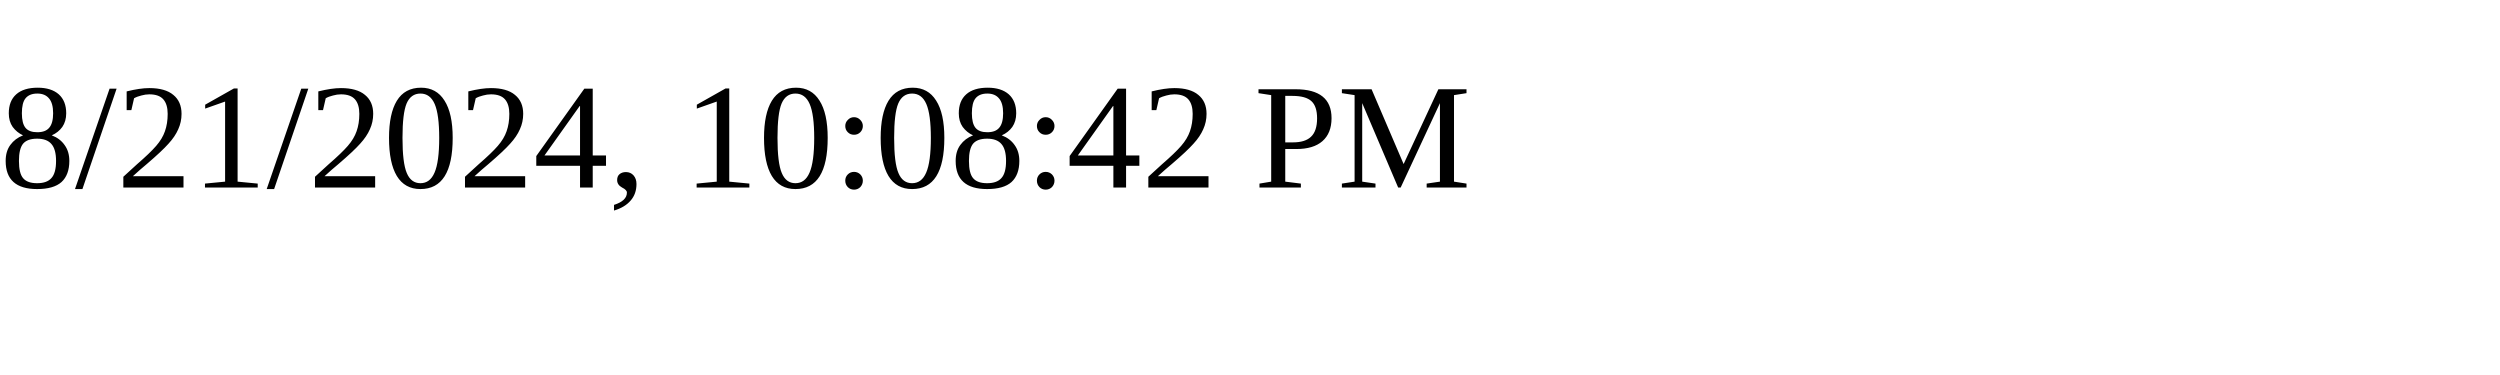
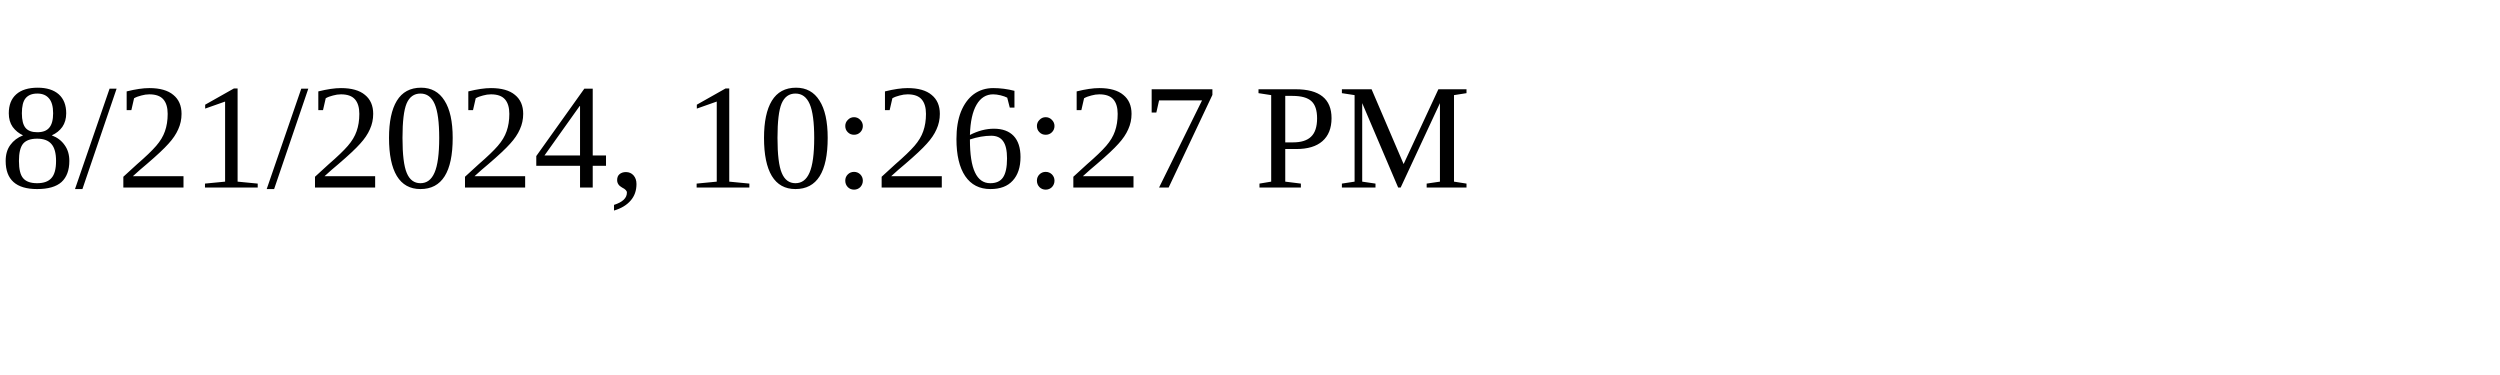
<svg xmlns="http://www.w3.org/2000/svg" height="30" width="200">
-   <text x="0" y="15">8/21/2024, 10:08:42 PM</text>
+   <text x="0" y="15">8/21/2024, 10:26:27 PM</text>
</svg>
